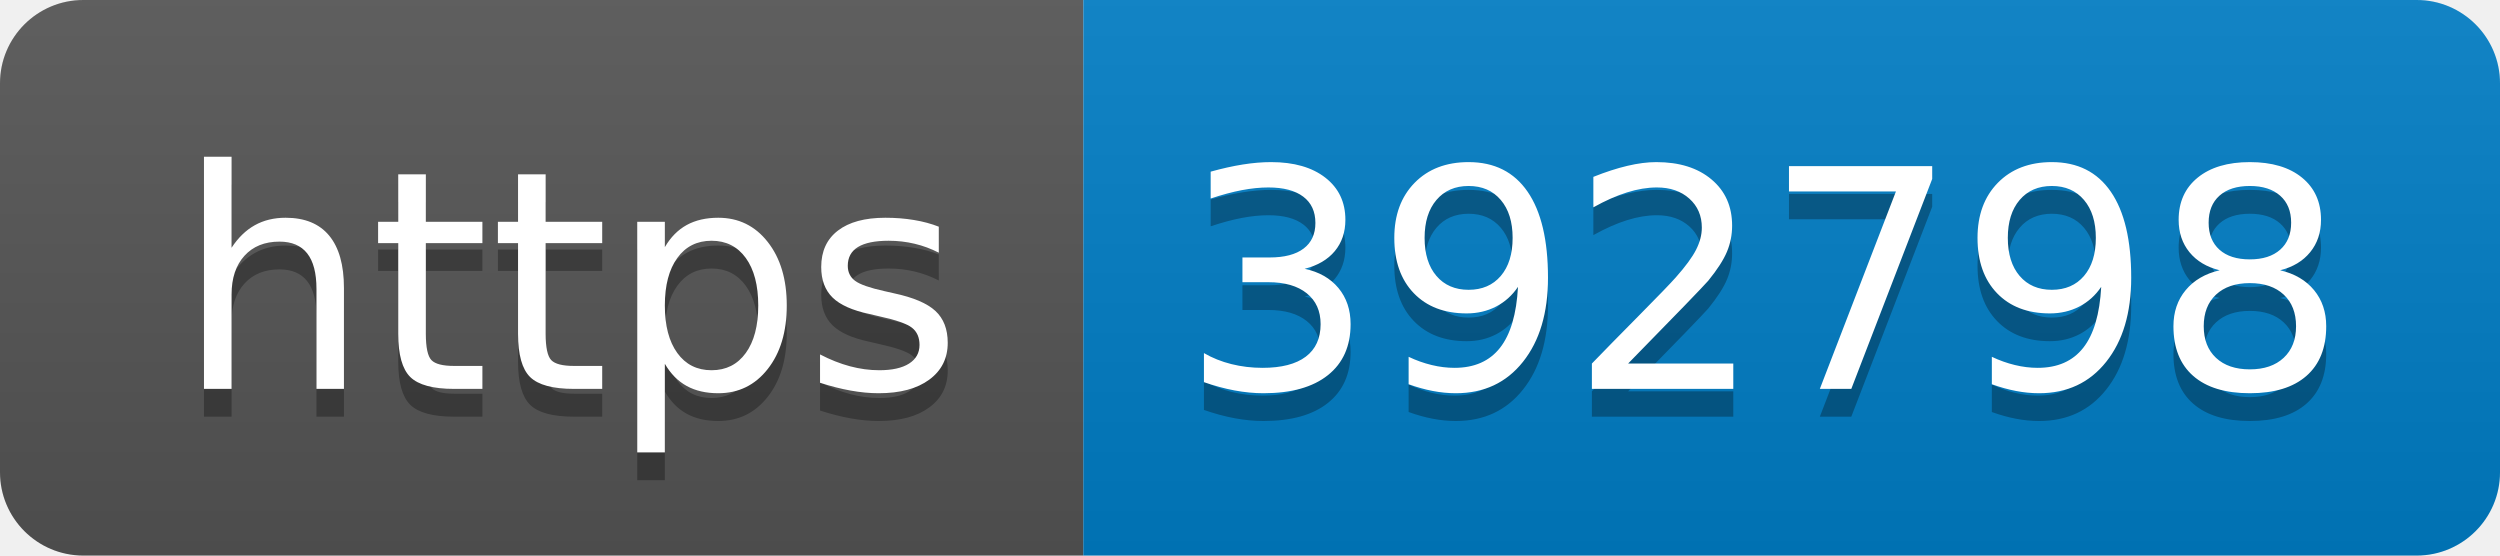
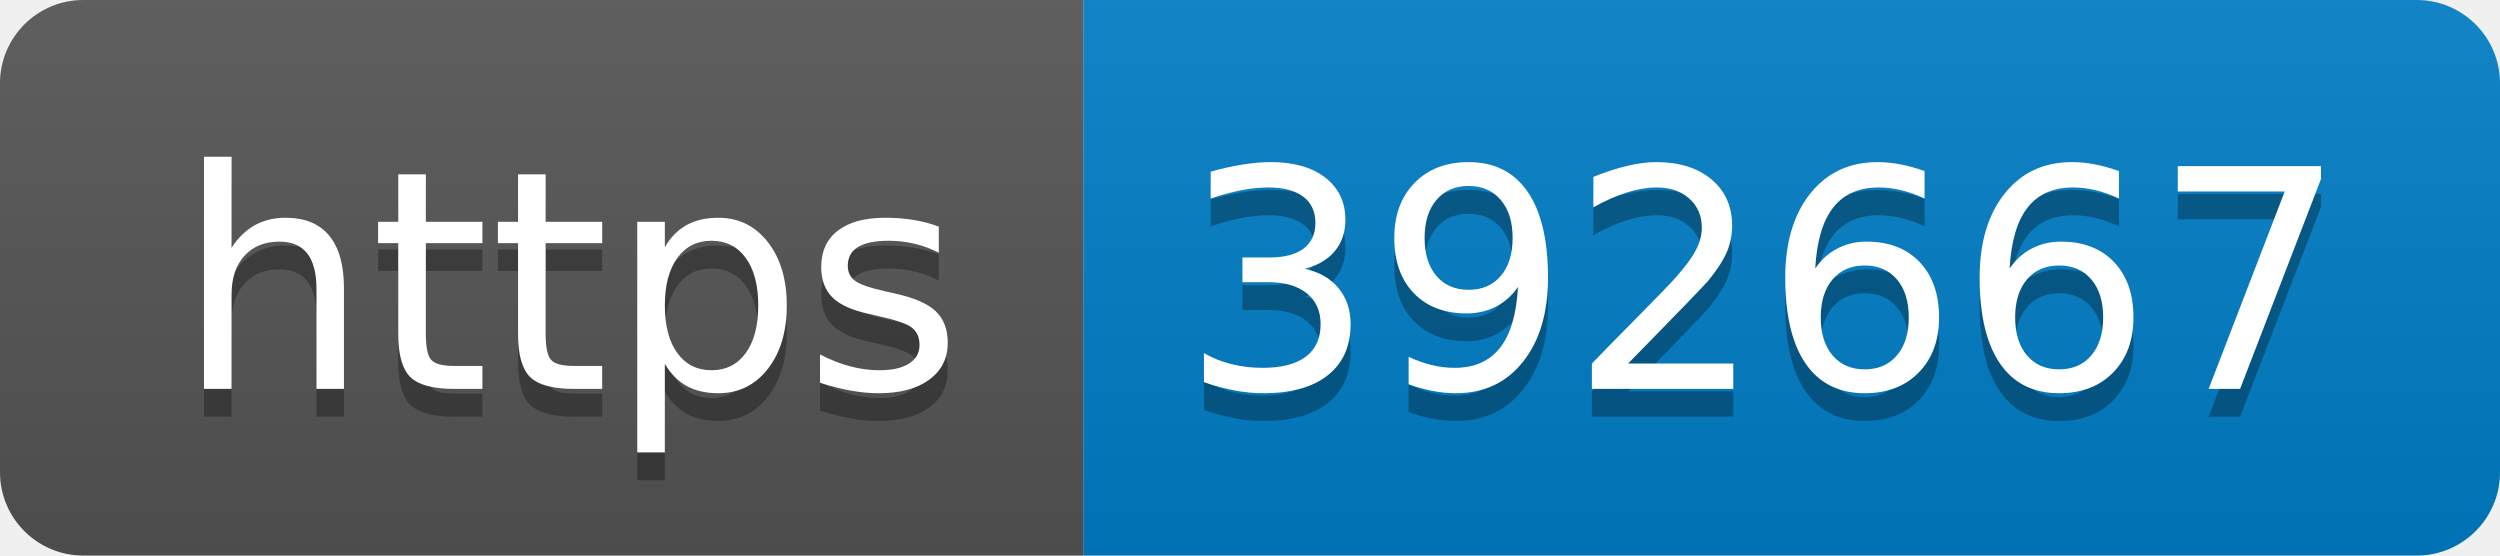
- <svg xmlns="http://www.w3.org/2000/svg" width="90" height="20" role="img" aria-label="https: 392798">
+ <svg xmlns="http://www.w3.org/2000/svg" width="90" height="20" role="img" aria-label="https: 392667">
  <linearGradient id="s" x2="0" y2="100%">
    <stop offset="0" stop-color="#bbb" stop-opacity=".1" />
    <stop offset="1" stop-opacity=".1" />
  </linearGradient>
  <clipPath id="r">
    <rect width="90" height="20" rx="3" fill="#fff" />
  </clipPath>
  <g clip-path="url(#r)">
    <rect width="39" height="20" fill="#555" />
    <rect x="39" width="51" height="20" fill="#007ec6" />
    <rect width="90" height="20" fill="url(#s)" />
  </g>
  <g fill="#fff" text-anchor="middle" font-family="Verdana,Geneva,DejaVu Sans,sans-serif" text-rendering="geometricPrecision" font-size="110">
    <text aria-hidden="true" x="205" y="150" fill="#010101" fill-opacity=".3" transform="scale(.1)" textLength="290">https</text>
    <text x="205" y="140" transform="scale(.1)" fill="#fff" textLength="290">https</text>
-     <text aria-hidden="true" x="635" y="150" fill="#010101" fill-opacity=".3" transform="scale(.1)" textLength="410">392798</text>
-     <text x="635" y="140" transform="scale(.1)" fill="#fff" textLength="410">392798</text>
+     <text aria-hidden="true" x="635" y="150" fill="#010101" fill-opacity=".3" transform="scale(.1)" textLength="410">392667</text>
+     <text x="635" y="140" transform="scale(.1)" fill="#fff" textLength="410">392667</text>
  </g>
</svg>
